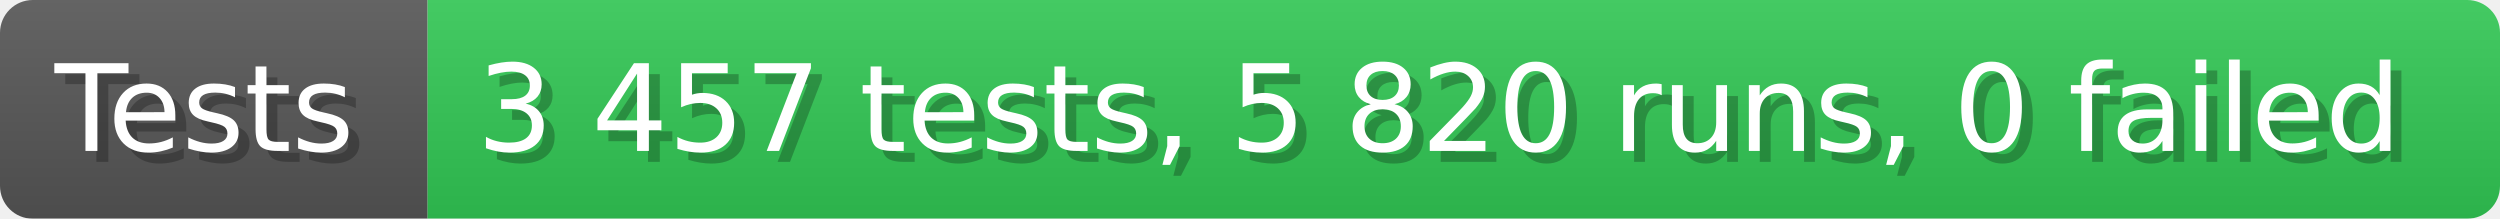
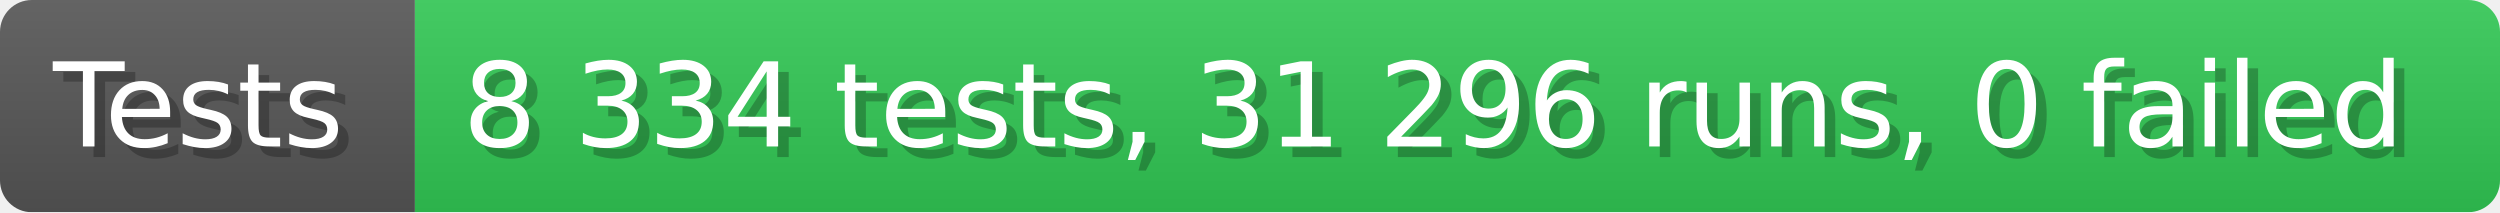
- <svg xmlns="http://www.w3.org/2000/svg" width="228.6" height="20" viewBox="0 0 2286 200" role="img" aria-label="Tests: 3 457 tests, 5 820 runs, 0 failed">
+ <svg xmlns="http://www.w3.org/2000/svg" width="235.6" height="20" viewBox="0 0 2356 200" role="img" aria-label="Tests: 8 334 tests, 31 296 runs, 0 failed">
  <linearGradient id="a" x2="0" y2="100%">
    <stop offset="0" stop-opacity=".1" stop-color="#EEE" />
    <stop offset="1" stop-opacity=".1" />
  </linearGradient>
  <mask id="m">
-     <rect width="2286" height="200" rx="30" fill="#FFF" />
+     <rect width="2356" height="200" rx="30" fill="#FFF" />
  </mask>
  <g mask="url(#m)">
    <rect width="391" height="200" fill="#555" />
-     <rect width="1895" height="200" fill="#31c653" x="391" />
-     <rect width="2286" height="200" fill="url(#a)" />
+     <rect width="1965" height="200" fill="#31c653" x="391" />
+     <rect width="2356" height="200" fill="url(#a)" />
  </g>
  <g aria-hidden="true" fill="#fff" text-anchor="start" font-family="Verdana,DejaVu Sans,sans-serif" font-size="110">
    <text x="60" y="148" textLength="291" fill="#000" opacity="0.25">Tests</text>
    <text x="50" y="138" textLength="291">Tests</text>
-     <text x="446" y="148" textLength="1795" fill="#000" opacity="0.25">3 457 tests, 5 820 runs, 0 failed</text>
-     <text x="436" y="138" textLength="1795">3 457 tests, 5 820 runs, 0 failed</text>
+     <text x="446" y="148" textLength="1865" fill="#000" opacity="0.25">8 334 tests, 31 296 runs, 0 failed</text>
+     <text x="436" y="138" textLength="1865">8 334 tests, 31 296 runs, 0 failed</text>
  </g>
</svg>
